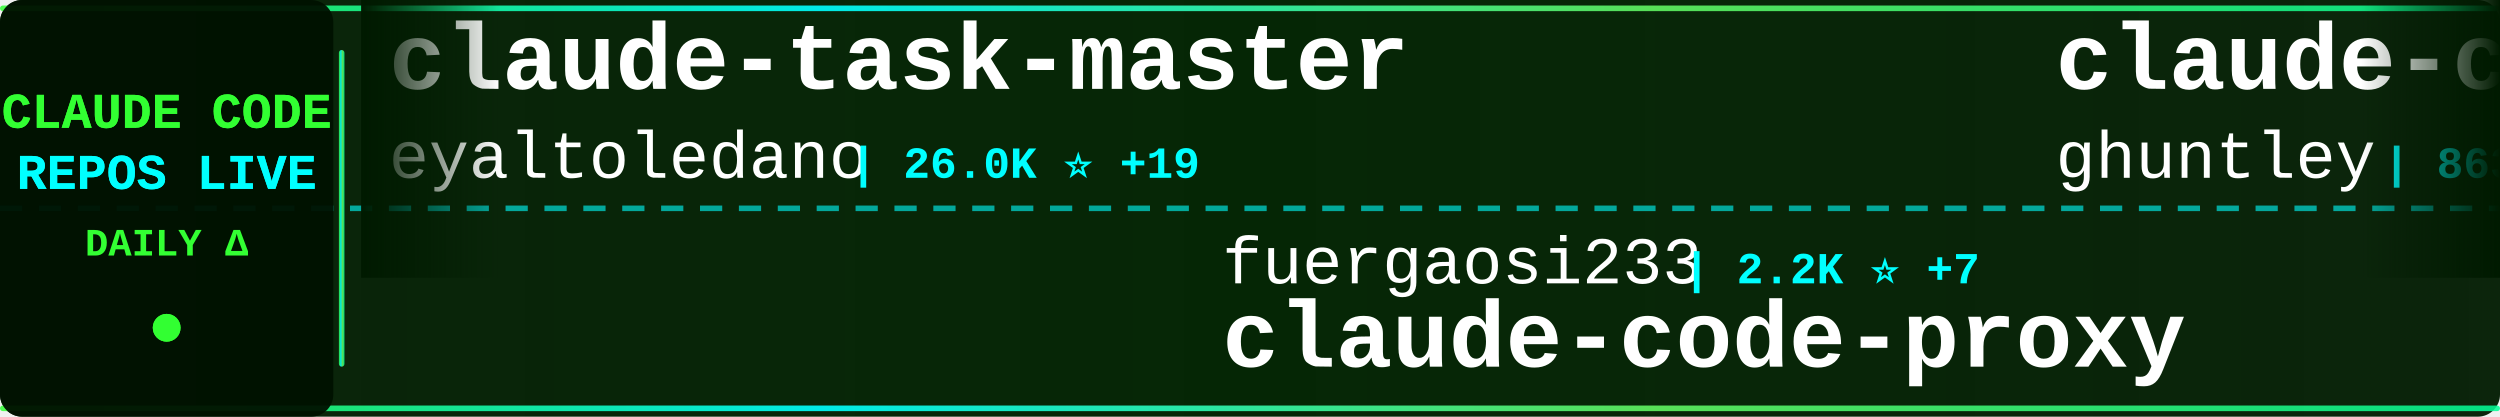
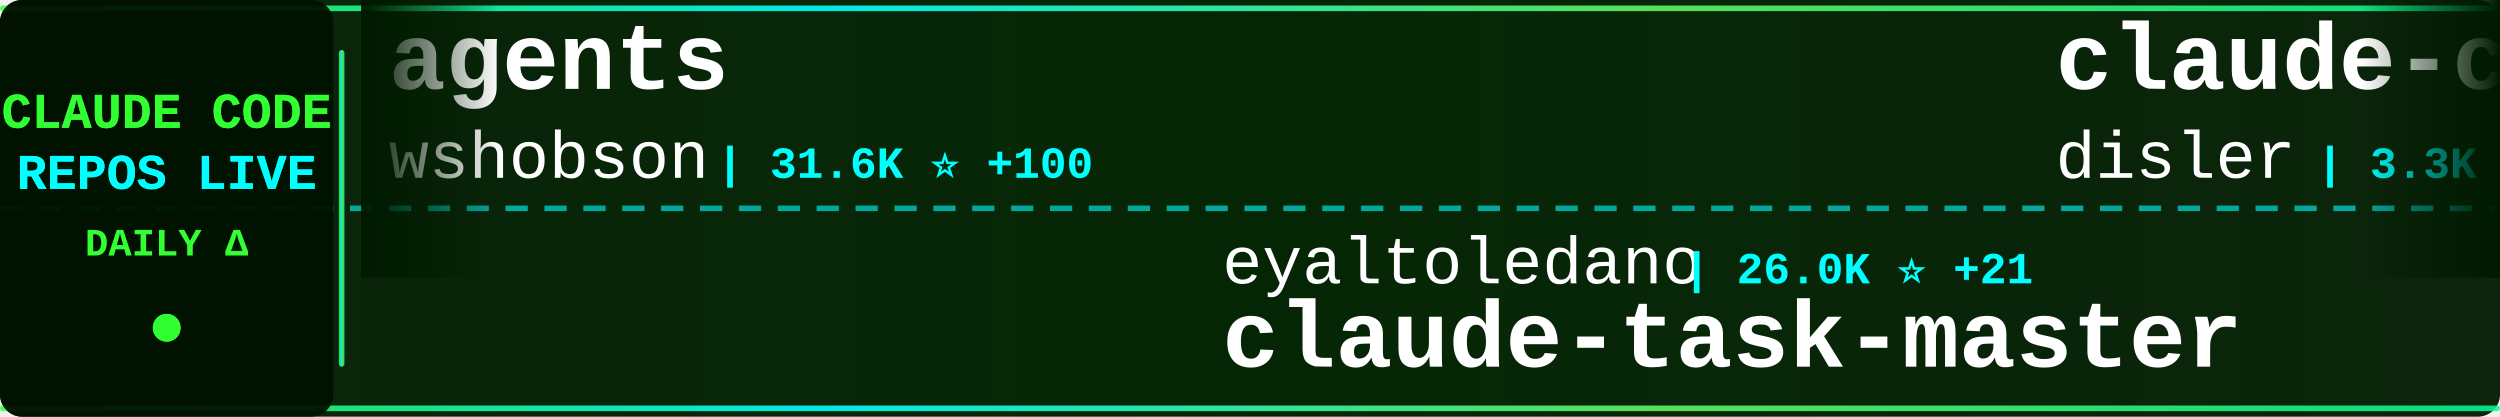
<svg xmlns="http://www.w3.org/2000/svg" width="900" height="150">
  <defs>
    <linearGradient id="tickerBg" x1="0%" y1="0%" x2="100%" y2="0%">
      <stop offset="0%" style="stop-color:#001a00;stop-opacity:0.95" />
      <stop offset="50%" style="stop-color:#002200;stop-opacity:0.98" />
      <stop offset="100%" style="stop-color:#001a00;stop-opacity:0.95" />
    </linearGradient>
    <linearGradient id="borderGrad" x1="0%" y1="0%" x2="100%" y2="0%">
      <stop offset="0%" style="stop-color:#33ff33;stop-opacity:0.85">
        <animate attributeName="stop-opacity" values="0.85;1;0.85" dur="2s" repeatCount="indefinite" />
      </stop>
      <stop offset="33%" style="stop-color:#00ffff;stop-opacity:0.9">
        <animate attributeName="stop-opacity" values="0.9;1;0.9" dur="2.2s" repeatCount="indefinite" />
      </stop>
      <stop offset="66%" style="stop-color:#66ff66;stop-opacity:0.85">
        <animate attributeName="stop-opacity" values="0.85;1;0.85" dur="1.8s" repeatCount="indefinite" />
      </stop>
      <stop offset="100%" style="stop-color:#00ff99;stop-opacity:0.85">
        <animate attributeName="stop-opacity" values="0.85;1;0.85" dur="2s" repeatCount="indefinite" />
      </stop>
    </linearGradient>
    <filter id="textGlow">
      <feGaussianBlur stdDeviation="0.1" result="coloredBlur" />
      <feMerge>
        <feMergeNode in="coloredBlur" />
        <feMergeNode in="SourceGraphic" />
      </feMerge>
    </filter>
    <filter id="metricGlow">
      <feGaussianBlur stdDeviation="0.2" result="coloredBlur" />
      <feMerge>
        <feMergeNode in="coloredBlur" />
        <feMergeNode in="SourceGraphic" />
      </feMerge>
    </filter>
    <linearGradient id="leftFade" x1="0%" y1="0%" x2="100%" y2="0%">
      <stop offset="0%" style="stop-color:#001a00;stop-opacity:1" />
      <stop offset="100%" style="stop-color:#001a00;stop-opacity:0" />
    </linearGradient>
    <linearGradient id="rightFade" x1="0%" y1="0%" x2="100%" y2="0%">
      <stop offset="0%" style="stop-color:#001a00;stop-opacity:0" />
      <stop offset="100%" style="stop-color:#001a00;stop-opacity:1" />
    </linearGradient>
  </defs>
  <rect width="900" height="150" fill="url(#tickerBg)" rx="8" />
  <rect x="0" y="2" width="900" height="2" fill="url(#borderGrad)" rx="1" />
  <rect x="0" y="146" width="900" height="2" fill="url(#borderGrad)" rx="1" />
  <line x1="0" y1="75" x2="900" y2="75" stroke="#00ffff" stroke-width="2" stroke-dasharray="8 6" opacity="0.6" />
  <rect x="0" y="0" width="120" height="150" fill="#001100" opacity="0.95" rx="8" />
  <text x="60" y="46" font-family="'Courier New', monospace" font-size="18" font-weight="bold" fill="#33ff33" text-anchor="middle" filter="url(#textGlow)">
    CLAUDE CODE
  </text>
  <text x="60" y="68" font-family="'Courier New', monospace" font-size="18" font-weight="bold" fill="#00ffff" text-anchor="middle" filter="url(#textGlow)">
    REPOS LIVE
  </text>
  <text x="60" y="92" font-family="'Courier New', monospace" font-size="14" font-weight="bold" fill="#33ff33" text-anchor="middle">
    DAILY Δ
  </text>
  <circle cx="60" cy="118" r="5" fill="#33ff33" filter="url(#metricGlow)">
    <animate attributeName="r" values="4;6;4" dur="1.5s" repeatCount="indefinite" />
    <animate attributeName="opacity" values="0.6;1;0.6" dur="1.5s" repeatCount="indefinite" />
  </circle>
  <rect x="122" y="18" width="2" height="114" fill="url(#borderGrad)" rx="1" />
  <clipPath id="tickerClip">
    <rect x="130" y="0" width="770" height="150" />
  </clipPath>
  <g clip-path="url(#tickerClip)">
    <g id="tickerItems">
      <animateTransform attributeName="transform" attributeType="XML" type="translate" from="0 0" to="-3000 0" dur="54s" repeatCount="indefinite" />
      <g transform="translate(0, 0)">
-         <text x="140" y="32" font-family="'Courier New', monospace" font-size="34" font-weight="bold" fill="#ffffff">claude-task-master</text>
-         <text x="140" y="64" font-family="'Courier New', monospace" font-size="24" font-weight="normal" fill="#ffffff" opacity="1.0">eyaltoledano</text>
-         <text x="306" y="64" font-family="'Courier New', monospace" font-size="16" font-weight="bold" fill="#00ffff"> | 26.0K ⭐ +19</text>
+         <text x="140" y="32" font-family="'Courier New', monospace" font-size="34" font-weight="bold" fill="#ffffff">agents</text>
+         <text x="140" y="64" font-family="'Courier New', monospace" font-size="24" font-weight="normal" fill="#ffffff" opacity="1.0">wshobson</text>
+         <text x="258" y="64" font-family="'Courier New', monospace" font-size="16" font-weight="bold" fill="#00ffff"> | 31.6K ⭐ +100</text>
      </g>
      <g transform="translate(300, 0)">
-         <text x="140" y="102" font-family="'Courier New', monospace" font-size="24" font-weight="normal" fill="#ffffff" opacity="1.0">fuergaosi233</text>
-         <text x="306" y="102" font-family="'Courier New', monospace" font-size="16" font-weight="bold" fill="#00ffff"> | 2.2K ⭐ +7</text>
-         <text x="140" y="132" font-family="'Courier New', monospace" font-size="34" font-weight="bold" fill="#ffffff">claude-code-proxy</text>
+         <text x="140" y="102" font-family="'Courier New', monospace" font-size="24" font-weight="normal" fill="#ffffff" opacity="1.0">eyaltoledano</text>
+         <text x="306" y="102" font-family="'Courier New', monospace" font-size="16" font-weight="bold" fill="#00ffff"> | 26.0K ⭐ +21</text>
+         <text x="140" y="132" font-family="'Courier New', monospace" font-size="34" font-weight="bold" fill="#ffffff">claude-task-master</text>
      </g>
      <g transform="translate(600, 0)">
-         <text x="140" y="32" font-family="'Courier New', monospace" font-size="34" font-weight="bold" fill="#ffffff">claude-code-source-code-...</text>
-         <text x="140" y="64" font-family="'Courier New', monospace" font-size="24" font-weight="normal" fill="#ffffff" opacity="1.0">ghuntley</text>
-         <text x="258" y="64" font-family="'Courier New', monospace" font-size="16" font-weight="bold" fill="#00ffff"> | 863 ⭐ +2</text>
+         <text x="140" y="32" font-family="'Courier New', monospace" font-size="34" font-weight="bold" fill="#ffffff">claude-code-hooks-master...</text>
+         <text x="140" y="64" font-family="'Courier New', monospace" font-size="24" font-weight="normal" fill="#ffffff" opacity="1.0">disler</text>
+         <text x="234" y="64" font-family="'Courier New', monospace" font-size="16" font-weight="bold" fill="#00ffff"> | 3.3K ⭐ +13</text>
      </g>
      <g transform="translate(900, 0)">
-         <text x="140" y="102" font-family="'Courier New', monospace" font-size="24" font-weight="normal" fill="#ffffff" opacity="1.0">RichardAtCT</text>
-         <text x="294" y="102" font-family="'Courier New', monospace" font-size="16" font-weight="bold" fill="#00ffff"> | 2.1K ⭐ +20</text>
-         <text x="140" y="132" font-family="'Courier New', monospace" font-size="34" font-weight="bold" fill="#ffffff">claude-code-telegram</text>
+         <text x="140" y="102" font-family="'Courier New', monospace" font-size="24" font-weight="normal" fill="#ffffff" opacity="1.0">anthropics</text>
+         <text x="282" y="102" font-family="'Courier New', monospace" font-size="16" font-weight="bold" fill="#00ffff"> | 6.3K ⭐ +29</text>
+         <text x="140" y="132" font-family="'Courier New', monospace" font-size="34" font-weight="bold" fill="#ffffff">claude-code-action</text>
      </g>
      <g transform="translate(1200, 0)">
-         <text x="140" y="32" font-family="'Courier New', monospace" font-size="34" font-weight="bold" fill="#ffffff">claude-code-workflows</text>
-         <text x="140" y="64" font-family="'Courier New', monospace" font-size="24" font-weight="normal" fill="#ffffff" opacity="1.0">OneRedOak</text>
-         <text x="270" y="64" font-family="'Courier New', monospace" font-size="16" font-weight="bold" fill="#00ffff"> | 3.7K ⭐ +3</text>
+         <text x="140" y="32" font-family="'Courier New', monospace" font-size="34" font-weight="bold" fill="#ffffff">ClaudeCodeAgents</text>
+         <text x="140" y="64" font-family="'Courier New', monospace" font-size="24" font-weight="normal" fill="#ffffff" opacity="1.0">darcyegb</text>
+         <text x="258" y="64" font-family="'Courier New', monospace" font-size="16" font-weight="bold" fill="#00ffff"> | 601 ⭐ +5</text>
      </g>
      <g transform="translate(1500, 0)">
+         <text x="140" y="102" font-family="'Courier New', monospace" font-size="24" font-weight="normal" fill="#ffffff" opacity="1.0">farion1231</text>
+         <text x="282" y="102" font-family="'Courier New', monospace" font-size="16" font-weight="bold" fill="#00ffff"> | 29.6K ⭐ +531</text>
+         <text x="140" y="132" font-family="'Courier New', monospace" font-size="34" font-weight="bold" fill="#ffffff">cc-switch</text>
+       </g>
+       <g transform="translate(1800, 0)">
+         <text x="140" y="32" font-family="'Courier New', monospace" font-size="34" font-weight="bold" fill="#ffffff">claude-code-transcripts</text>
+         <text x="140" y="64" font-family="'Courier New', monospace" font-size="24" font-weight="normal" fill="#ffffff" opacity="1.0">simonw</text>
+         <text x="234" y="64" font-family="'Courier New', monospace" font-size="16" font-weight="bold" fill="#00ffff"> | 1.1K ⭐ +4</text>
+       </g>
+       <g transform="translate(2100, 0)">
        <text x="140" y="102" font-family="'Courier New', monospace" font-size="24" font-weight="normal" fill="#ffffff" opacity="1.0">daymade</text>
-         <text x="246" y="102" font-family="'Courier New', monospace" font-size="16" font-weight="bold" fill="#00ffff"> | 669 ⭐ +10</text>
+         <text x="246" y="102" font-family="'Courier New', monospace" font-size="16" font-weight="bold" fill="#00ffff"> | 672 ⭐ +10</text>
        <text x="140" y="132" font-family="'Courier New', monospace" font-size="34" font-weight="bold" fill="#ffffff">claude-code-skills</text>
      </g>
-       <g transform="translate(1800, 0)">
-         <text x="140" y="32" font-family="'Courier New', monospace" font-size="34" font-weight="bold" fill="#ffffff">planning-with-files</text>
-         <text x="140" y="64" font-family="'Courier New', monospace" font-size="24" font-weight="normal" fill="#ffffff" opacity="1.0">OthmanAdi</text>
-         <text x="270" y="64" font-family="'Courier New', monospace" font-size="16" font-weight="bold" fill="#00ffff"> | 16.3K ⭐ +111</text>
-       </g>
-       <g transform="translate(2100, 0)">
-         <text x="140" y="102" font-family="'Courier New', monospace" font-size="24" font-weight="normal" fill="#ffffff" opacity="1.0">revfactory</text>
-         <text x="282" y="102" font-family="'Courier New', monospace" font-size="16" font-weight="bold" fill="#00ffff"> | 761 ⭐</text>
-         <text x="140" y="132" font-family="'Courier New', monospace" font-size="34" font-weight="bold" fill="#ffffff">claude-code-mastering</text>
-       </g>
      <g transform="translate(2400, 0)">
-         <text x="140" y="32" font-family="'Courier New', monospace" font-size="34" font-weight="bold" fill="#ffffff">claudecodeui</text>
-         <text x="140" y="64" font-family="'Courier New', monospace" font-size="24" font-weight="normal" fill="#ffffff" opacity="1.0">siteboon</text>
-         <text x="258" y="64" font-family="'Courier New', monospace" font-size="16" font-weight="bold" fill="#00ffff"> | 8.6K ⭐ +54</text>
+         <text x="140" y="32" font-family="'Courier New', monospace" font-size="34" font-weight="bold" fill="#ffffff">Claude-Code</text>
+         <text x="140" y="64" font-family="'Courier New', monospace" font-size="24" font-weight="normal" fill="#ffffff" opacity="1.0">lyconear</text>
+         <text x="258" y="64" font-family="'Courier New', monospace" font-size="16" font-weight="bold" fill="#00ffff"> | 4 ⭐</text>
      </g>
      <g transform="translate(2700, 0)">
-         <text x="140" y="102" font-family="'Courier New', monospace" font-size="24" font-weight="normal" fill="#ffffff" opacity="1.0">0xfurai</text>
-         <text x="246" y="102" font-family="'Courier New', monospace" font-size="16" font-weight="bold" fill="#00ffff"> | 779 ⭐ +3</text>
-         <text x="140" y="132" font-family="'Courier New', monospace" font-size="34" font-weight="bold" fill="#ffffff">claude-code-subagents</text>
+         <text x="140" y="102" font-family="'Courier New', monospace" font-size="24" font-weight="normal" fill="#ffffff" opacity="1.0">anomalyco</text>
+         <text x="270" y="102" font-family="'Courier New', monospace" font-size="16" font-weight="bold" fill="#00ffff"> | 124.3K ⭐ +694</text>
+         <text x="140" y="132" font-family="'Courier New', monospace" font-size="34" font-weight="bold" fill="#ffffff">opencode</text>
      </g>
      <g transform="translate(3000, 0)">
-         <text x="140" y="32" font-family="'Courier New', monospace" font-size="34" font-weight="bold" fill="#ffffff">claude-task-master</text>
-         <text x="140" y="64" font-family="'Courier New', monospace" font-size="24" font-weight="normal" fill="#ffffff" opacity="1.0">eyaltoledano</text>
-         <text x="306" y="64" font-family="'Courier New', monospace" font-size="16" font-weight="bold" fill="#00ffff"> | 26.0K ⭐ +19</text>
+         <text x="140" y="32" font-family="'Courier New', monospace" font-size="34" font-weight="bold" fill="#ffffff">agents</text>
+         <text x="140" y="64" font-family="'Courier New', monospace" font-size="24" font-weight="normal" fill="#ffffff" opacity="1.0">wshobson</text>
+         <text x="258" y="64" font-family="'Courier New', monospace" font-size="16" font-weight="bold" fill="#00ffff"> | 31.6K ⭐ +100</text>
      </g>
      <g transform="translate(3300, 0)">
-         <text x="140" y="102" font-family="'Courier New', monospace" font-size="24" font-weight="normal" fill="#ffffff" opacity="1.0">fuergaosi233</text>
-         <text x="306" y="102" font-family="'Courier New', monospace" font-size="16" font-weight="bold" fill="#00ffff"> | 2.2K ⭐ +7</text>
-         <text x="140" y="132" font-family="'Courier New', monospace" font-size="34" font-weight="bold" fill="#ffffff">claude-code-proxy</text>
+         <text x="140" y="102" font-family="'Courier New', monospace" font-size="24" font-weight="normal" fill="#ffffff" opacity="1.0">eyaltoledano</text>
+         <text x="306" y="102" font-family="'Courier New', monospace" font-size="16" font-weight="bold" fill="#00ffff"> | 26.0K ⭐ +21</text>
+         <text x="140" y="132" font-family="'Courier New', monospace" font-size="34" font-weight="bold" fill="#ffffff">claude-task-master</text>
      </g>
      <g transform="translate(3600, 0)">
-         <text x="140" y="32" font-family="'Courier New', monospace" font-size="34" font-weight="bold" fill="#ffffff">claude-code-source-code-...</text>
-         <text x="140" y="64" font-family="'Courier New', monospace" font-size="24" font-weight="normal" fill="#ffffff" opacity="1.0">ghuntley</text>
-         <text x="258" y="64" font-family="'Courier New', monospace" font-size="16" font-weight="bold" fill="#00ffff"> | 863 ⭐ +2</text>
+         <text x="140" y="32" font-family="'Courier New', monospace" font-size="34" font-weight="bold" fill="#ffffff">claude-code-hooks-master...</text>
+         <text x="140" y="64" font-family="'Courier New', monospace" font-size="24" font-weight="normal" fill="#ffffff" opacity="1.0">disler</text>
+         <text x="234" y="64" font-family="'Courier New', monospace" font-size="16" font-weight="bold" fill="#00ffff"> | 3.3K ⭐ +13</text>
      </g>
      <g transform="translate(3900, 0)">
-         <text x="140" y="102" font-family="'Courier New', monospace" font-size="24" font-weight="normal" fill="#ffffff" opacity="1.0">RichardAtCT</text>
-         <text x="294" y="102" font-family="'Courier New', monospace" font-size="16" font-weight="bold" fill="#00ffff"> | 2.1K ⭐ +20</text>
-         <text x="140" y="132" font-family="'Courier New', monospace" font-size="34" font-weight="bold" fill="#ffffff">claude-code-telegram</text>
+         <text x="140" y="102" font-family="'Courier New', monospace" font-size="24" font-weight="normal" fill="#ffffff" opacity="1.0">anthropics</text>
+         <text x="282" y="102" font-family="'Courier New', monospace" font-size="16" font-weight="bold" fill="#00ffff"> | 6.3K ⭐ +29</text>
+         <text x="140" y="132" font-family="'Courier New', monospace" font-size="34" font-weight="bold" fill="#ffffff">claude-code-action</text>
      </g>
    </g>
  </g>
  <rect x="130" y="0" width="50" height="100" fill="url(#leftFade)" />
  <rect x="850" y="0" width="50" height="100" fill="url(#rightFade)" />
</svg>
